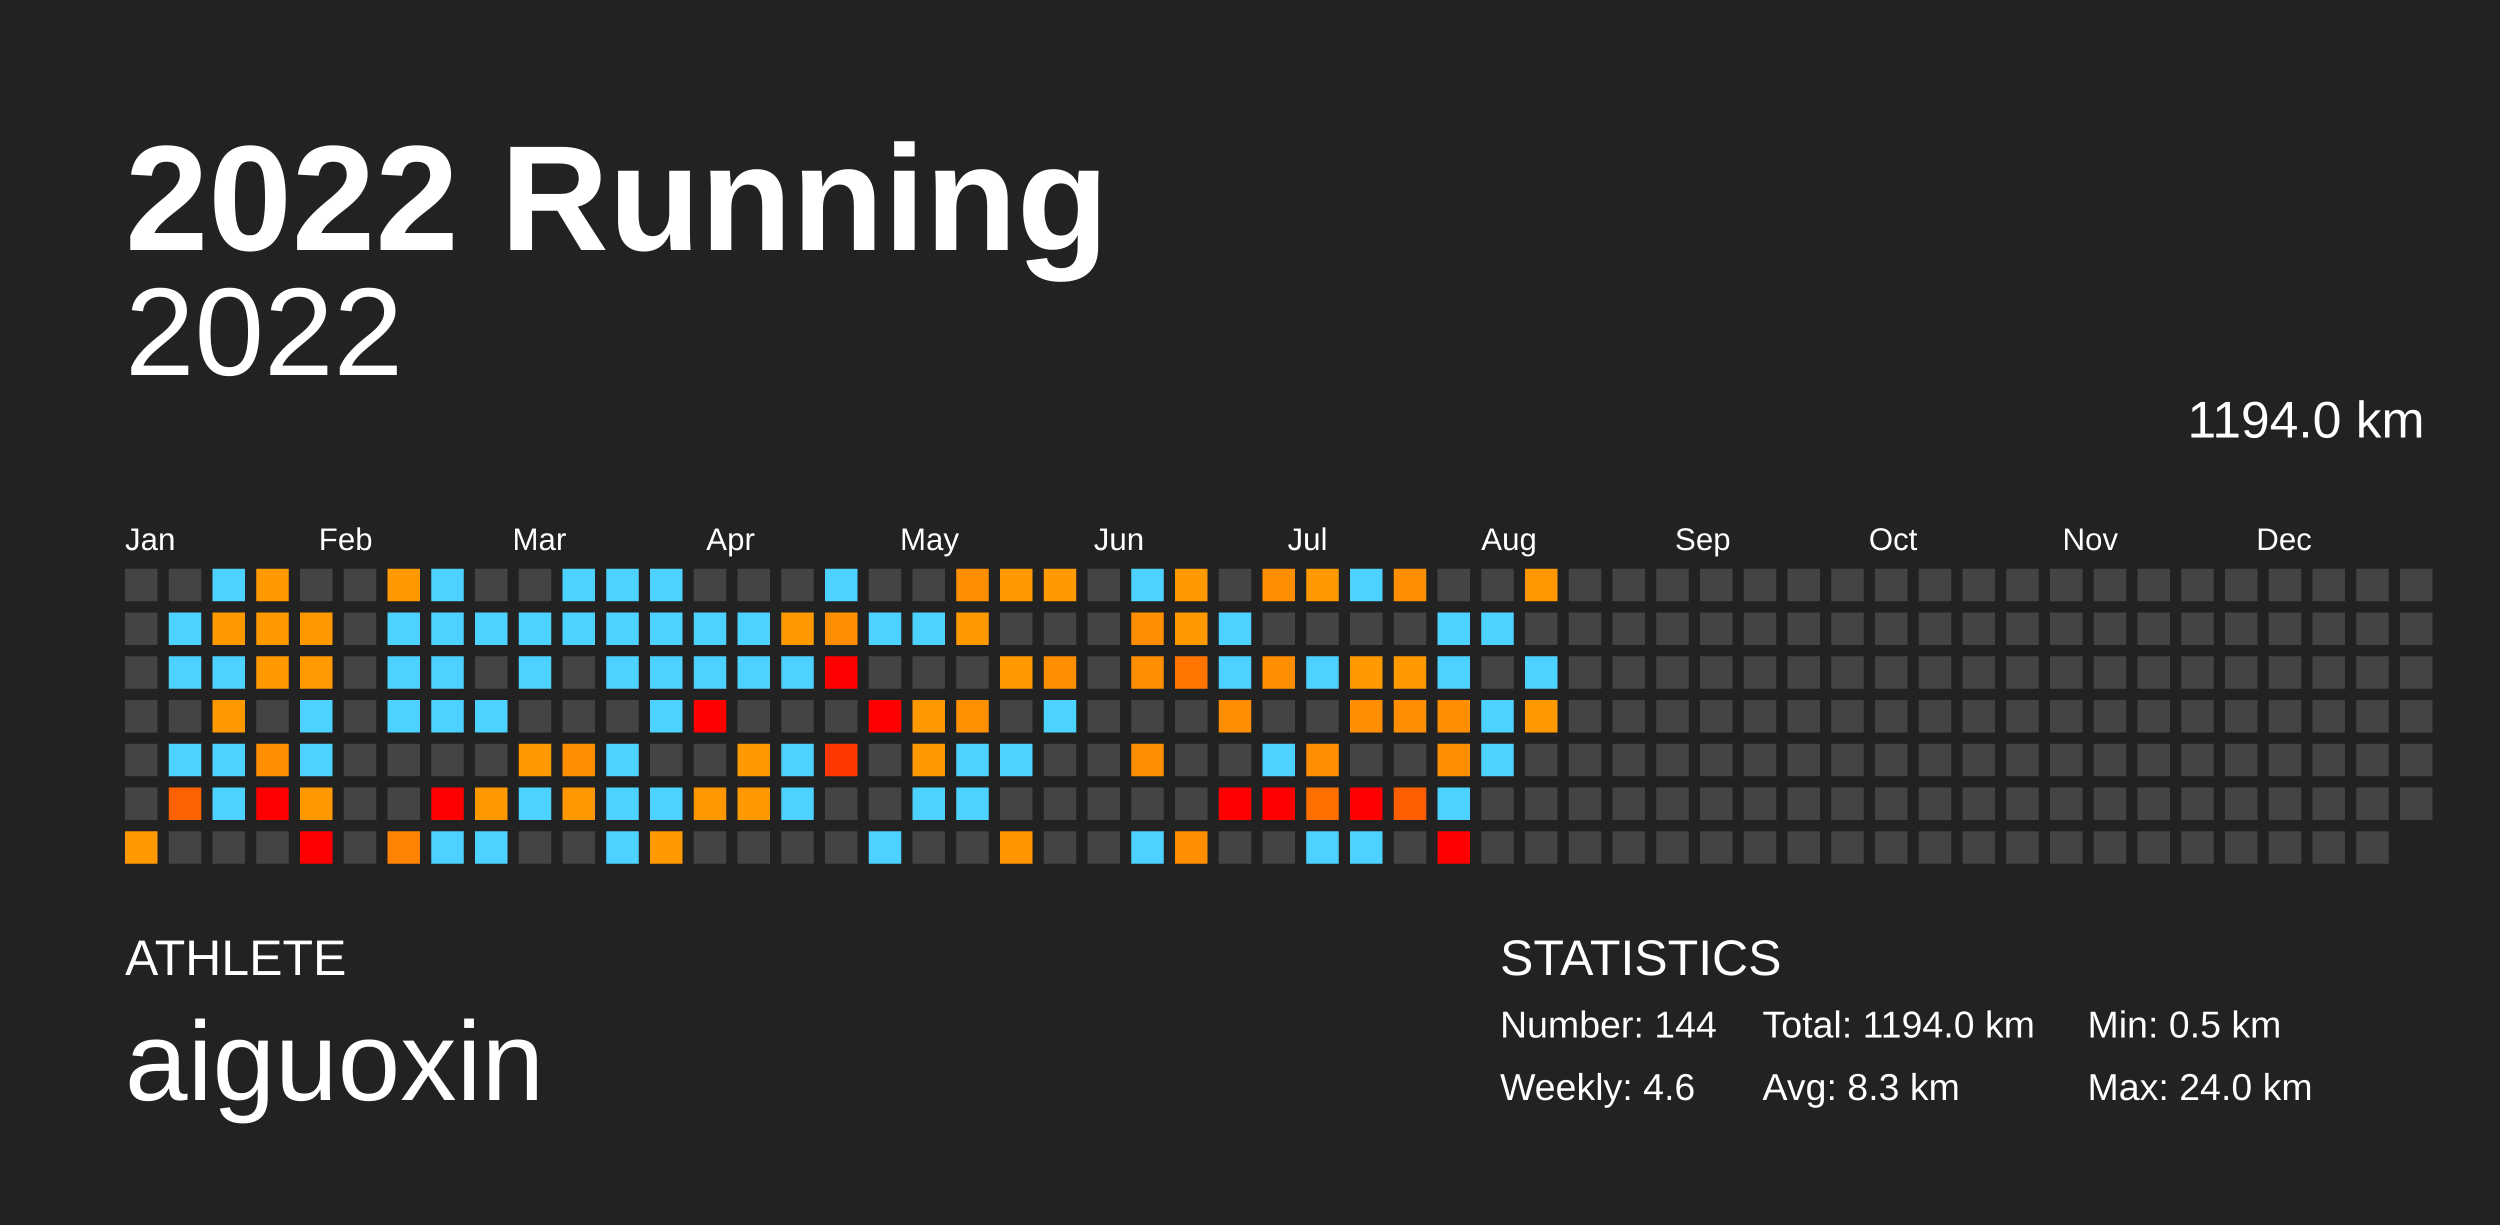
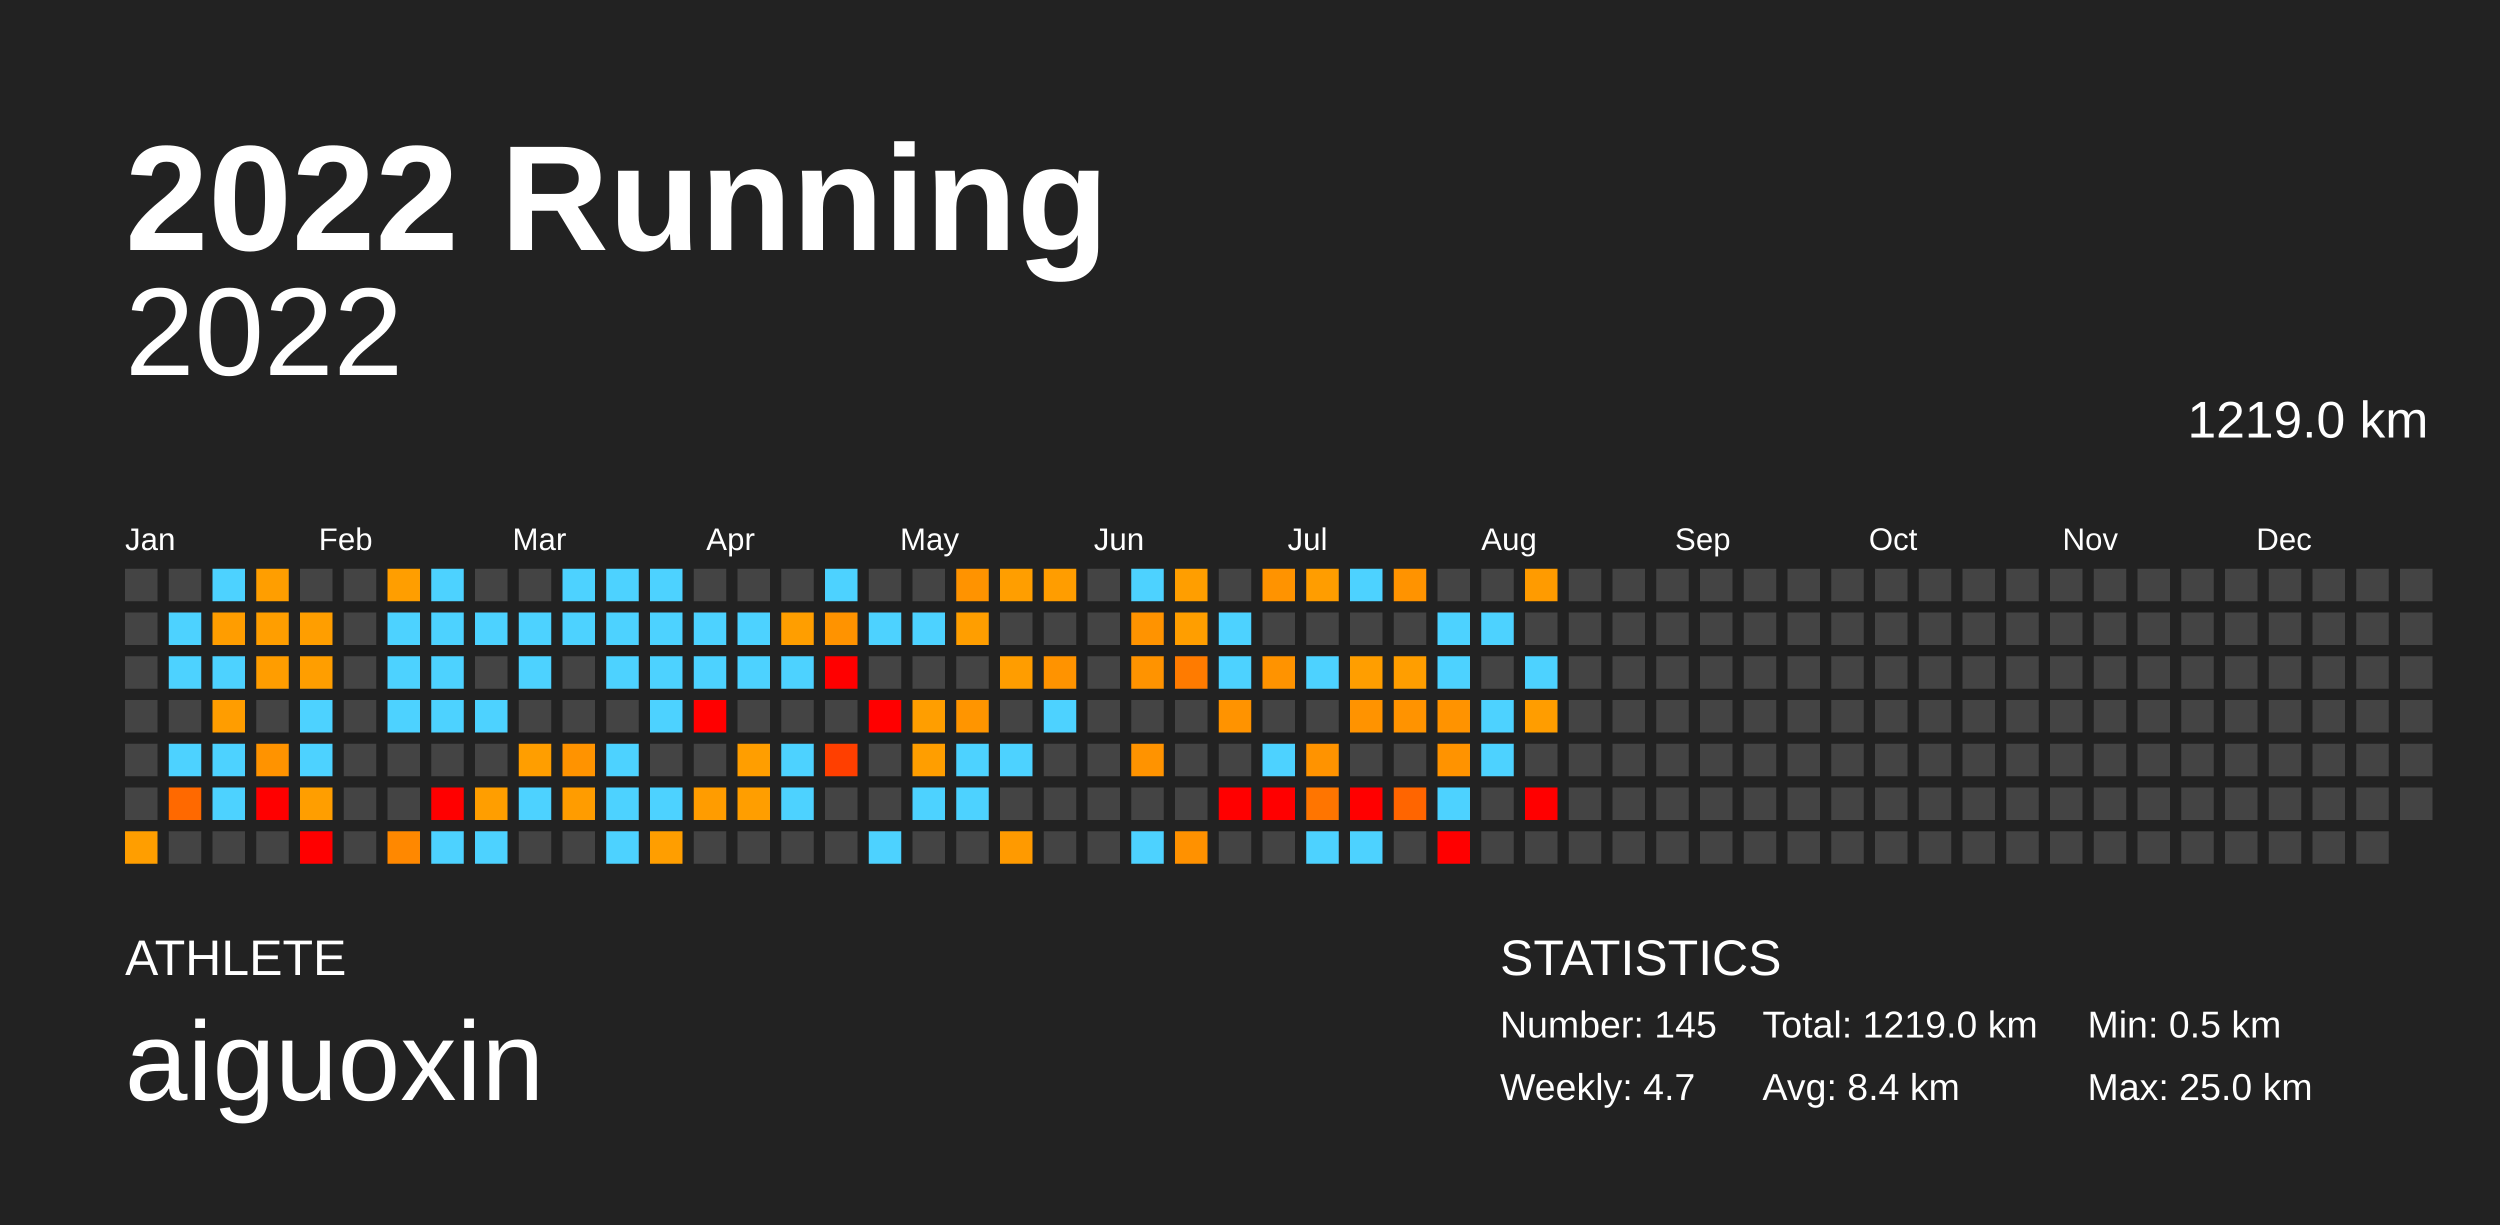
<svg xmlns="http://www.w3.org/2000/svg" baseProfile="full" height="98mm" version="1.1" viewBox="0,0,200,98" width="200mm">
  <defs />
  <rect fill="#222222" height="98" width="200" x="0" y="0" />
  <text fill="#FFFFFF" style="font-size:12px; font-family:Arial; font-weight:bold;" x="10" y="20">2022 Running</text>
  <text fill="#FFFFFF" style="font-size:4px; font-family:Arial" x="10" y="78">ATHLETE</text>
  <text fill="#FFFFFF" style="font-size:9px; font-family:Arial" x="10" y="88">aiguoxin</text>
  <text fill="#FFFFFF" style="font-size:4px; font-family:Arial" x="120" y="78">STATISTICS</text>
-   <text fill="#FFFFFF" style="font-size:3px; font-family:Arial" x="120" y="83">Number: 144</text>
-   <text fill="#FFFFFF" style="font-size:3px; font-family:Arial" x="120" y="88">Weekly: 4.6</text>
-   <text fill="#FFFFFF" style="font-size:3px; font-family:Arial" x="141" y="83">Total: 1194.0 km</text>
-   <text fill="#FFFFFF" style="font-size:3px; font-family:Arial" x="141" y="88">Avg: 8.3 km</text>
+   <text fill="#FFFFFF" style="font-size:3px; font-family:Arial" x="120" y="83">Number: 145</text>
+   <text fill="#FFFFFF" style="font-size:3px; font-family:Arial" x="120" y="88">Weekly: 4.7</text>
+   <text fill="#FFFFFF" style="font-size:3px; font-family:Arial" x="141" y="83">Total: 1219.0 km</text>
+   <text fill="#FFFFFF" style="font-size:3px; font-family:Arial" x="141" y="88">Avg: 8.4 km</text>
  <text fill="#FFFFFF" style="font-size:3px; font-family:Arial" x="167" y="83">Min: 0.5 km</text>
-   <text fill="#FFFFFF" style="font-size:3px; font-family:Arial" x="167" y="88">Max: 24.0 km</text>
+   <text fill="#FFFFFF" style="font-size:3px; font-family:Arial" x="167" y="88">Max: 25.0 km</text>
  <text alignment-baseline="hanging" fill="#FFFFFF" style="font-size:10.0px; font-family:Arial;" x="10" y="30">2022</text>
-   <text alignment-baseline="hanging" fill="#FFFFFF" style="font-size:4.125px; font-family:Arial;" x="175" y="35">1194.0 km</text>
+   <text alignment-baseline="hanging" fill="#FFFFFF" style="font-size:4.125px; font-family:Arial;" x="175" y="35">1219.0 km</text>
  <text fill="#FFFFFF" style="font-size:2.5px; font-family:Arial" x="10.0" y="44">Jan</text>
  <text fill="#FFFFFF" style="font-size:2.5px; font-family:Arial" x="25.5" y="44">Feb</text>
  <text fill="#FFFFFF" style="font-size:2.5px; font-family:Arial" x="41.0" y="44">Mar</text>
  <text fill="#FFFFFF" style="font-size:2.5px; font-family:Arial" x="56.5" y="44">Apr</text>
  <text fill="#FFFFFF" style="font-size:2.5px; font-family:Arial" x="72.0" y="44">May</text>
  <text fill="#FFFFFF" style="font-size:2.5px; font-family:Arial" x="87.5" y="44">Jun</text>
  <text fill="#FFFFFF" style="font-size:2.5px; font-family:Arial" x="103.0" y="44">Jul</text>
  <text fill="#FFFFFF" style="font-size:2.5px; font-family:Arial" x="118.5" y="44">Aug</text>
  <text fill="#FFFFFF" style="font-size:2.5px; font-family:Arial" x="134.0" y="44">Sep</text>
  <text fill="#FFFFFF" style="font-size:2.5px; font-family:Arial" x="149.5" y="44">Oct</text>
  <text fill="#FFFFFF" style="font-size:2.5px; font-family:Arial" x="165.0" y="44">Nov</text>
  <text fill="#FFFFFF" style="font-size:2.5px; font-family:Arial" x="180.5" y="44">Dec</text>
  <rect fill="#444444" height="2.6" width="2.6" x="10.0" y="45.5" />
  <rect fill="#444444" height="2.6" width="2.6" x="10.0" y="49.0" />
  <rect fill="#444444" height="2.6" width="2.6" x="10.0" y="52.5" />
  <rect fill="#444444" height="2.6" width="2.6" x="10.0" y="56.0" />
  <rect fill="#444444" height="2.6" width="2.6" x="10.0" y="59.5" />
  <rect fill="#444444" height="2.6" width="2.6" x="10.0" y="63.0" />
-   <rect fill="#ff9900" height="2.6" width="2.6" x="10.0" y="66.5" />
+   <rect fill="#ff9e00" height="2.6" width="2.6" x="10.0" y="66.5" />
  <rect fill="#444444" height="2.6" width="2.6" x="13.5" y="45.5" />
  <rect fill="#4dd2ff" height="2.6" width="2.6" x="13.5" y="49.0" />
  <rect fill="#4dd2ff" height="2.6" width="2.6" x="13.5" y="52.5" />
  <rect fill="#444444" height="2.6" width="2.6" x="13.5" y="56.0" />
  <rect fill="#4dd2ff" height="2.6" width="2.6" x="13.5" y="59.5" />
-   <rect fill="#ff6200" height="2.6" width="2.6" x="13.5" y="63.0" />
+   <rect fill="#ff6900" height="2.6" width="2.6" x="13.5" y="63.0" />
  <rect fill="#444444" height="2.6" width="2.6" x="13.5" y="66.5" />
  <rect fill="#4dd2ff" height="2.6" width="2.6" x="17.0" y="45.5" />
-   <rect fill="#ff9900" height="2.6" width="2.6" x="17.0" y="49.0" />
+   <rect fill="#ff9d00" height="2.6" width="2.6" x="17.0" y="49.0" />
  <rect fill="#4dd2ff" height="2.6" width="2.6" x="17.0" y="52.5" />
-   <rect fill="#ff9900" height="2.6" width="2.6" x="17.0" y="56.0" />
+   <rect fill="#ff9d00" height="2.6" width="2.6" x="17.0" y="56.0" />
  <rect fill="#4dd2ff" height="2.6" width="2.6" x="17.0" y="59.5" />
  <rect fill="#4dd2ff" height="2.6" width="2.6" x="17.0" y="63.0" />
  <rect fill="#444444" height="2.6" width="2.6" x="17.0" y="66.5" />
-   <rect fill="#ff9900" height="2.6" width="2.6" x="20.5" y="45.5" />
-   <rect fill="#ff9900" height="2.6" width="2.6" x="20.5" y="49.0" />
-   <rect fill="#ff9900" height="2.6" width="2.6" x="20.5" y="52.5" />
+   <rect fill="#ff9e00" height="2.6" width="2.6" x="20.5" y="45.5" />
+   <rect fill="#ff9e00" height="2.6" width="2.6" x="20.5" y="49.0" />
+   <rect fill="#ff9d00" height="2.6" width="2.6" x="20.5" y="52.5" />
  <rect fill="#444444" height="2.6" width="2.6" x="20.5" y="56.0" />
-   <rect fill="#ff8e00" height="2.6" width="2.6" x="20.5" y="59.5" />
+   <rect fill="#ff9300" height="2.6" width="2.6" x="20.5" y="59.5" />
  <rect fill="red" height="2.6" width="2.6" x="20.5" y="63.0" />
  <rect fill="#444444" height="2.6" width="2.6" x="20.5" y="66.5" />
  <rect fill="#444444" height="2.6" width="2.6" x="24.0" y="45.5" />
-   <rect fill="#ff9900" height="2.6" width="2.6" x="24.0" y="49.0" />
-   <rect fill="#ff9a00" height="2.6" width="2.6" x="24.0" y="52.5" />
+   <rect fill="#ff9e00" height="2.6" width="2.6" x="24.0" y="49.0" />
+   <rect fill="#ff9e00" height="2.6" width="2.6" x="24.0" y="52.5" />
  <rect fill="#4dd2ff" height="2.6" width="2.6" x="24.0" y="56.0" />
  <rect fill="#4dd2ff" height="2.6" width="2.6" x="24.0" y="59.5" />
-   <rect fill="#ff9900" height="2.6" width="2.6" x="24.0" y="63.0" />
+   <rect fill="#ff9e00" height="2.6" width="2.6" x="24.0" y="63.0" />
  <rect fill="red" height="2.6" width="2.6" x="24.0" y="66.5" />
  <rect fill="#444444" height="2.6" width="2.6" x="27.5" y="45.5" />
  <rect fill="#444444" height="2.6" width="2.6" x="27.5" y="49.0" />
  <rect fill="#444444" height="2.6" width="2.6" x="27.5" y="52.5" />
  <rect fill="#444444" height="2.6" width="2.6" x="27.5" y="56.0" />
  <rect fill="#444444" height="2.6" width="2.6" x="27.5" y="59.5" />
  <rect fill="#444444" height="2.6" width="2.6" x="27.5" y="63.0" />
  <rect fill="#444444" height="2.6" width="2.6" x="27.5" y="66.5" />
-   <rect fill="#ff9900" height="2.6" width="2.6" x="31.0" y="45.5" />
+   <rect fill="#ff9e00" height="2.6" width="2.6" x="31.0" y="45.5" />
  <rect fill="#4dd2ff" height="2.6" width="2.6" x="31.0" y="49.0" />
  <rect fill="#4dd2ff" height="2.6" width="2.6" x="31.0" y="52.5" />
  <rect fill="#4dd2ff" height="2.6" width="2.6" x="31.0" y="56.0" />
  <rect fill="#444444" height="2.6" width="2.6" x="31.0" y="59.5" />
  <rect fill="#444444" height="2.6" width="2.6" x="31.0" y="63.0" />
-   <rect fill="#ff8300" height="2.6" width="2.6" x="31.0" y="66.5" />
+   <rect fill="#ff8800" height="2.6" width="2.6" x="31.0" y="66.5" />
  <rect fill="#4dd2ff" height="2.6" width="2.6" x="34.5" y="45.5" />
  <rect fill="#4dd2ff" height="2.6" width="2.6" x="34.5" y="49.0" />
  <rect fill="#4dd2ff" height="2.6" width="2.6" x="34.5" y="52.5" />
  <rect fill="#4dd2ff" height="2.6" width="2.6" x="34.5" y="56.0" />
  <rect fill="#444444" height="2.6" width="2.6" x="34.5" y="59.5" />
  <rect fill="red" height="2.6" width="2.6" x="34.5" y="63.0" />
  <rect fill="#4dd2ff" height="2.6" width="2.6" x="34.5" y="66.5" />
  <rect fill="#444444" height="2.6" width="2.6" x="38.0" y="45.5" />
  <rect fill="#4dd2ff" height="2.6" width="2.6" x="38.0" y="49.0" />
  <rect fill="#444444" height="2.6" width="2.6" x="38.0" y="52.5" />
  <rect fill="#4dd2ff" height="2.6" width="2.6" x="38.0" y="56.0" />
  <rect fill="#444444" height="2.6" width="2.6" x="38.0" y="59.5" />
-   <rect fill="#ff9900" height="2.6" width="2.6" x="38.0" y="63.0" />
+   <rect fill="#ff9e00" height="2.6" width="2.6" x="38.0" y="63.0" />
  <rect fill="#4dd2ff" height="2.6" width="2.6" x="38.0" y="66.5" />
  <rect fill="#444444" height="2.6" width="2.6" x="41.5" y="45.5" />
  <rect fill="#4dd2ff" height="2.6" width="2.6" x="41.5" y="49.0" />
  <rect fill="#4dd2ff" height="2.6" width="2.6" x="41.5" y="52.5" />
  <rect fill="#444444" height="2.6" width="2.6" x="41.5" y="56.0" />
-   <rect fill="#ff9900" height="2.6" width="2.6" x="41.5" y="59.5" />
+   <rect fill="#ff9e00" height="2.6" width="2.6" x="41.5" y="59.5" />
  <rect fill="#4dd2ff" height="2.6" width="2.6" x="41.5" y="63.0" />
  <rect fill="#444444" height="2.6" width="2.6" x="41.5" y="66.5" />
  <rect fill="#4dd2ff" height="2.6" width="2.6" x="45.0" y="45.5" />
  <rect fill="#4dd2ff" height="2.6" width="2.6" x="45.0" y="49.0" />
  <rect fill="#444444" height="2.6" width="2.6" x="45.0" y="52.5" />
  <rect fill="#444444" height="2.6" width="2.6" x="45.0" y="56.0" />
-   <rect fill="#ff8e00" height="2.6" width="2.6" x="45.0" y="59.5" />
-   <rect fill="#ff9700" height="2.6" width="2.6" x="45.0" y="63.0" />
+   <rect fill="#ff9300" height="2.6" width="2.6" x="45.0" y="59.5" />
+   <rect fill="#ff9c00" height="2.6" width="2.6" x="45.0" y="63.0" />
  <rect fill="#444444" height="2.6" width="2.6" x="45.0" y="66.5" />
  <rect fill="#4dd2ff" height="2.6" width="2.6" x="48.5" y="45.5" />
  <rect fill="#4dd2ff" height="2.6" width="2.6" x="48.5" y="49.0" />
  <rect fill="#4dd2ff" height="2.6" width="2.6" x="48.5" y="52.5" />
  <rect fill="#444444" height="2.6" width="2.6" x="48.5" y="56.0" />
  <rect fill="#4dd2ff" height="2.6" width="2.6" x="48.5" y="59.5" />
  <rect fill="#4dd2ff" height="2.6" width="2.6" x="48.5" y="63.0" />
  <rect fill="#4dd2ff" height="2.6" width="2.6" x="48.5" y="66.5" />
  <rect fill="#4dd2ff" height="2.6" width="2.6" x="52.0" y="45.5" />
  <rect fill="#4dd2ff" height="2.6" width="2.6" x="52.0" y="49.0" />
  <rect fill="#4dd2ff" height="2.6" width="2.6" x="52.0" y="52.5" />
  <rect fill="#4dd2ff" height="2.6" width="2.6" x="52.0" y="56.0" />
  <rect fill="#444444" height="2.6" width="2.6" x="52.0" y="59.5" />
  <rect fill="#4dd2ff" height="2.6" width="2.6" x="52.0" y="63.0" />
-   <rect fill="#ff9900" height="2.6" width="2.6" x="52.0" y="66.5" />
+   <rect fill="#ff9e00" height="2.6" width="2.6" x="52.0" y="66.5" />
  <rect fill="#444444" height="2.6" width="2.6" x="55.5" y="45.5" />
  <rect fill="#4dd2ff" height="2.6" width="2.6" x="55.5" y="49.0" />
  <rect fill="#4dd2ff" height="2.6" width="2.6" x="55.5" y="52.5" />
  <rect fill="red" height="2.6" width="2.6" x="55.5" y="56.0" />
  <rect fill="#444444" height="2.6" width="2.6" x="55.5" y="59.5" />
-   <rect fill="#ff9800" height="2.6" width="2.6" x="55.5" y="63.0" />
+   <rect fill="#ff9c00" height="2.6" width="2.6" x="55.5" y="63.0" />
  <rect fill="#444444" height="2.6" width="2.6" x="55.5" y="66.5" />
  <rect fill="#444444" height="2.6" width="2.6" x="59.0" y="45.5" />
  <rect fill="#4dd2ff" height="2.6" width="2.6" x="59.0" y="49.0" />
  <rect fill="#4dd2ff" height="2.6" width="2.6" x="59.0" y="52.5" />
  <rect fill="#444444" height="2.6" width="2.6" x="59.0" y="56.0" />
-   <rect fill="#ff9900" height="2.6" width="2.6" x="59.0" y="59.5" />
-   <rect fill="#ff9900" height="2.6" width="2.6" x="59.0" y="63.0" />
+   <rect fill="#ff9e00" height="2.6" width="2.6" x="59.0" y="59.5" />
+   <rect fill="#ff9e00" height="2.6" width="2.6" x="59.0" y="63.0" />
  <rect fill="#444444" height="2.6" width="2.6" x="59.0" y="66.5" />
  <rect fill="#444444" height="2.6" width="2.6" x="62.5" y="45.5" />
-   <rect fill="#ff9900" height="2.6" width="2.6" x="62.5" y="49.0" />
+   <rect fill="#ff9e00" height="2.6" width="2.6" x="62.5" y="49.0" />
  <rect fill="#4dd2ff" height="2.6" width="2.6" x="62.5" y="52.5" />
  <rect fill="#444444" height="2.6" width="2.6" x="62.5" y="56.0" />
  <rect fill="#4dd2ff" height="2.6" width="2.6" x="62.5" y="59.5" />
  <rect fill="#4dd2ff" height="2.6" width="2.6" x="62.5" y="63.0" />
  <rect fill="#444444" height="2.6" width="2.6" x="62.5" y="66.5" />
  <rect fill="#4dd2ff" height="2.6" width="2.6" x="66.0" y="45.5" />
-   <rect fill="#ff8e00" height="2.6" width="2.6" x="66.0" y="49.0" />
+   <rect fill="#ff9300" height="2.6" width="2.6" x="66.0" y="49.0" />
  <rect fill="red" height="2.6" width="2.6" x="66.0" y="52.5" />
  <rect fill="#444444" height="2.6" width="2.6" x="66.0" y="56.0" />
-   <rect fill="#ff3700" height="2.6" width="2.6" x="66.0" y="59.5" />
+   <rect fill="#ff3f00" height="2.6" width="2.6" x="66.0" y="59.5" />
  <rect fill="#444444" height="2.6" width="2.6" x="66.0" y="63.0" />
  <rect fill="#444444" height="2.6" width="2.6" x="66.0" y="66.5" />
  <rect fill="#444444" height="2.6" width="2.6" x="69.5" y="45.5" />
  <rect fill="#4dd2ff" height="2.6" width="2.6" x="69.5" y="49.0" />
  <rect fill="#444444" height="2.6" width="2.6" x="69.5" y="52.5" />
  <rect fill="red" height="2.6" width="2.6" x="69.5" y="56.0" />
  <rect fill="#444444" height="2.6" width="2.6" x="69.5" y="59.5" />
  <rect fill="#444444" height="2.6" width="2.6" x="69.5" y="63.0" />
  <rect fill="#4dd2ff" height="2.6" width="2.6" x="69.5" y="66.5" />
  <rect fill="#444444" height="2.6" width="2.6" x="73.0" y="45.5" />
  <rect fill="#4dd2ff" height="2.6" width="2.6" x="73.0" y="49.0" />
  <rect fill="#444444" height="2.6" width="2.6" x="73.0" y="52.5" />
-   <rect fill="#ff9900" height="2.6" width="2.6" x="73.0" y="56.0" />
-   <rect fill="#ff9900" height="2.6" width="2.6" x="73.0" y="59.5" />
+   <rect fill="#ff9e00" height="2.6" width="2.6" x="73.0" y="56.0" />
+   <rect fill="#ff9e00" height="2.6" width="2.6" x="73.0" y="59.5" />
  <rect fill="#4dd2ff" height="2.6" width="2.6" x="73.0" y="63.0" />
  <rect fill="#444444" height="2.6" width="2.6" x="73.0" y="66.5" />
-   <rect fill="#ff8e00" height="2.6" width="2.6" x="76.5" y="45.5" />
-   <rect fill="#ff9900" height="2.6" width="2.6" x="76.5" y="49.0" />
+   <rect fill="#ff9300" height="2.6" width="2.6" x="76.5" y="45.5" />
+   <rect fill="#ff9e00" height="2.6" width="2.6" x="76.5" y="49.0" />
  <rect fill="#444444" height="2.6" width="2.6" x="76.5" y="52.5" />
-   <rect fill="#ff9100" height="2.6" width="2.6" x="76.5" y="56.0" />
+   <rect fill="#ff9500" height="2.6" width="2.6" x="76.5" y="56.0" />
  <rect fill="#4dd2ff" height="2.6" width="2.6" x="76.5" y="59.5" />
  <rect fill="#4dd2ff" height="2.6" width="2.6" x="76.5" y="63.0" />
  <rect fill="#444444" height="2.6" width="2.6" x="76.5" y="66.5" />
-   <rect fill="#ff9900" height="2.6" width="2.6" x="80.0" y="45.5" />
+   <rect fill="#ff9e00" height="2.6" width="2.6" x="80.0" y="45.5" />
  <rect fill="#444444" height="2.6" width="2.6" x="80.0" y="49.0" />
-   <rect fill="#ff9900" height="2.6" width="2.6" x="80.0" y="52.5" />
+   <rect fill="#ff9d00" height="2.6" width="2.6" x="80.0" y="52.5" />
  <rect fill="#444444" height="2.6" width="2.6" x="80.0" y="56.0" />
  <rect fill="#4dd2ff" height="2.6" width="2.6" x="80.0" y="59.5" />
  <rect fill="#444444" height="2.6" width="2.6" x="80.0" y="63.0" />
-   <rect fill="#ff9600" height="2.6" width="2.6" x="80.0" y="66.5" />
-   <rect fill="#ff9900" height="2.6" width="2.6" x="83.5" y="45.5" />
+   <rect fill="#ff9a00" height="2.6" width="2.6" x="80.0" y="66.5" />
+   <rect fill="#ff9d00" height="2.6" width="2.6" x="83.5" y="45.5" />
  <rect fill="#444444" height="2.6" width="2.6" x="83.5" y="49.0" />
-   <rect fill="#ff8e00" height="2.6" width="2.6" x="83.5" y="52.5" />
+   <rect fill="#ff9300" height="2.6" width="2.6" x="83.5" y="52.5" />
  <rect fill="#4dd2ff" height="2.6" width="2.6" x="83.5" y="56.0" />
  <rect fill="#444444" height="2.6" width="2.6" x="83.5" y="59.5" />
  <rect fill="#444444" height="2.6" width="2.6" x="83.5" y="63.0" />
  <rect fill="#444444" height="2.6" width="2.6" x="83.5" y="66.5" />
  <rect fill="#444444" height="2.6" width="2.6" x="87.0" y="45.5" />
  <rect fill="#444444" height="2.6" width="2.6" x="87.0" y="49.0" />
  <rect fill="#444444" height="2.6" width="2.6" x="87.0" y="52.5" />
  <rect fill="#444444" height="2.6" width="2.6" x="87.0" y="56.0" />
  <rect fill="#444444" height="2.6" width="2.6" x="87.0" y="59.5" />
  <rect fill="#444444" height="2.6" width="2.6" x="87.0" y="63.0" />
  <rect fill="#444444" height="2.6" width="2.6" x="87.0" y="66.5" />
  <rect fill="#4dd2ff" height="2.6" width="2.6" x="90.5" y="45.5" />
-   <rect fill="#ff8e00" height="2.6" width="2.6" x="90.5" y="49.0" />
-   <rect fill="#ff8e00" height="2.6" width="2.6" x="90.5" y="52.5" />
+   <rect fill="#ff9300" height="2.6" width="2.6" x="90.5" y="49.0" />
+   <rect fill="#ff9300" height="2.6" width="2.6" x="90.5" y="52.5" />
  <rect fill="#444444" height="2.6" width="2.6" x="90.5" y="56.0" />
-   <rect fill="#ff8e00" height="2.6" width="2.6" x="90.5" y="59.5" />
+   <rect fill="#ff9300" height="2.6" width="2.6" x="90.5" y="59.5" />
  <rect fill="#444444" height="2.6" width="2.6" x="90.5" y="63.0" />
  <rect fill="#4dd2ff" height="2.6" width="2.6" x="90.5" y="66.5" />
-   <rect fill="#ff9900" height="2.6" width="2.6" x="94.0" y="45.5" />
-   <rect fill="#ff9900" height="2.6" width="2.6" x="94.0" y="49.0" />
-   <rect fill="#ff7500" height="2.6" width="2.6" x="94.0" y="52.5" />
+   <rect fill="#ff9e00" height="2.6" width="2.6" x="94.0" y="45.5" />
+   <rect fill="#ff9e00" height="2.6" width="2.6" x="94.0" y="49.0" />
+   <rect fill="#ff7b00" height="2.6" width="2.6" x="94.0" y="52.5" />
  <rect fill="#444444" height="2.6" width="2.6" x="94.0" y="56.0" />
  <rect fill="#444444" height="2.6" width="2.6" x="94.0" y="59.5" />
  <rect fill="#444444" height="2.6" width="2.6" x="94.0" y="63.0" />
-   <rect fill="#ff8d00" height="2.6" width="2.6" x="94.0" y="66.5" />
+   <rect fill="#ff9100" height="2.6" width="2.6" x="94.0" y="66.5" />
  <rect fill="#444444" height="2.6" width="2.6" x="97.5" y="45.5" />
  <rect fill="#4dd2ff" height="2.6" width="2.6" x="97.5" y="49.0" />
  <rect fill="#4dd2ff" height="2.6" width="2.6" x="97.5" y="52.5" />
-   <rect fill="#ff8e00" height="2.6" width="2.6" x="97.5" y="56.0" />
+   <rect fill="#ff9300" height="2.6" width="2.6" x="97.5" y="56.0" />
  <rect fill="#444444" height="2.6" width="2.6" x="97.5" y="59.5" />
  <rect fill="red" height="2.6" width="2.6" x="97.5" y="63.0" />
  <rect fill="#444444" height="2.6" width="2.6" x="97.5" y="66.5" />
-   <rect fill="#ff8e00" height="2.6" width="2.6" x="101.0" y="45.5" />
+   <rect fill="#ff9300" height="2.6" width="2.6" x="101.0" y="45.5" />
  <rect fill="#444444" height="2.6" width="2.6" x="101.0" y="49.0" />
-   <rect fill="#ff8e00" height="2.6" width="2.6" x="101.0" y="52.5" />
+   <rect fill="#ff9300" height="2.6" width="2.6" x="101.0" y="52.5" />
  <rect fill="#444444" height="2.6" width="2.6" x="101.0" y="56.0" />
  <rect fill="#4dd2ff" height="2.6" width="2.6" x="101.0" y="59.5" />
  <rect fill="red" height="2.6" width="2.6" x="101.0" y="63.0" />
  <rect fill="#444444" height="2.6" width="2.6" x="101.0" y="66.5" />
-   <rect fill="#ff9900" height="2.6" width="2.6" x="104.5" y="45.5" />
+   <rect fill="#ff9d00" height="2.6" width="2.6" x="104.5" y="45.5" />
  <rect fill="#444444" height="2.6" width="2.6" x="104.5" y="49.0" />
  <rect fill="#4dd2ff" height="2.6" width="2.6" x="104.5" y="52.5" />
  <rect fill="#444444" height="2.6" width="2.6" x="104.5" y="56.0" />
-   <rect fill="#ff8e00" height="2.6" width="2.6" x="104.5" y="59.5" />
-   <rect fill="#ff6f00" height="2.6" width="2.6" x="104.5" y="63.0" />
+   <rect fill="#ff9300" height="2.6" width="2.6" x="104.5" y="59.5" />
+   <rect fill="#ff7500" height="2.6" width="2.6" x="104.5" y="63.0" />
  <rect fill="#4dd2ff" height="2.6" width="2.6" x="104.5" y="66.5" />
  <rect fill="#4dd2ff" height="2.6" width="2.6" x="108.0" y="45.5" />
  <rect fill="#444444" height="2.6" width="2.6" x="108.0" y="49.0" />
-   <rect fill="#ff9900" height="2.6" width="2.6" x="108.0" y="52.5" />
-   <rect fill="#ff8e00" height="2.6" width="2.6" x="108.0" y="56.0" />
+   <rect fill="#ff9e00" height="2.6" width="2.6" x="108.0" y="52.5" />
+   <rect fill="#ff9300" height="2.6" width="2.6" x="108.0" y="56.0" />
  <rect fill="#444444" height="2.6" width="2.6" x="108.0" y="59.5" />
  <rect fill="red" height="2.6" width="2.6" x="108.0" y="63.0" />
  <rect fill="#4dd2ff" height="2.6" width="2.6" x="108.0" y="66.5" />
-   <rect fill="#ff8e00" height="2.6" width="2.6" x="111.5" y="45.5" />
+   <rect fill="#ff9300" height="2.6" width="2.6" x="111.5" y="45.5" />
  <rect fill="#444444" height="2.6" width="2.6" x="111.5" y="49.0" />
-   <rect fill="#ff9900" height="2.6" width="2.6" x="111.5" y="52.5" />
-   <rect fill="#ff8e00" height="2.6" width="2.6" x="111.5" y="56.0" />
+   <rect fill="#ff9e00" height="2.6" width="2.6" x="111.5" y="52.5" />
+   <rect fill="#ff9300" height="2.6" width="2.6" x="111.5" y="56.0" />
  <rect fill="#444444" height="2.6" width="2.6" x="111.5" y="59.5" />
-   <rect fill="#ff5f00" height="2.6" width="2.6" x="111.5" y="63.0" />
+   <rect fill="#ff6500" height="2.6" width="2.6" x="111.5" y="63.0" />
  <rect fill="#444444" height="2.6" width="2.6" x="111.5" y="66.5" />
  <rect fill="#444444" height="2.6" width="2.6" x="115.0" y="45.5" />
  <rect fill="#4dd2ff" height="2.6" width="2.6" x="115.0" y="49.0" />
  <rect fill="#4dd2ff" height="2.6" width="2.6" x="115.0" y="52.5" />
-   <rect fill="#ff8e00" height="2.6" width="2.6" x="115.0" y="56.0" />
-   <rect fill="#ff8e00" height="2.6" width="2.6" x="115.0" y="59.5" />
+   <rect fill="#ff9300" height="2.6" width="2.6" x="115.0" y="56.0" />
+   <rect fill="#ff9300" height="2.6" width="2.6" x="115.0" y="59.5" />
  <rect fill="#4dd2ff" height="2.6" width="2.6" x="115.0" y="63.0" />
  <rect fill="red" height="2.6" width="2.6" x="115.0" y="66.5" />
  <rect fill="#444444" height="2.6" width="2.6" x="118.5" y="45.5" />
  <rect fill="#4dd2ff" height="2.6" width="2.6" x="118.5" y="49.0" />
  <rect fill="#444444" height="2.6" width="2.6" x="118.5" y="52.5" />
  <rect fill="#4dd2ff" height="2.6" width="2.6" x="118.5" y="56.0" />
  <rect fill="#4dd2ff" height="2.6" width="2.6" x="118.5" y="59.5" />
  <rect fill="#444444" height="2.6" width="2.6" x="118.5" y="63.0" />
  <rect fill="#444444" height="2.6" width="2.6" x="118.5" y="66.5" />
-   <rect fill="#ff9700" height="2.6" width="2.6" x="122.0" y="45.5" />
+   <rect fill="#ff9b00" height="2.6" width="2.6" x="122.0" y="45.5" />
  <rect fill="#444444" height="2.6" width="2.6" x="122.0" y="49.0" />
  <rect fill="#4dd2ff" height="2.6" width="2.6" x="122.0" y="52.5" />
-   <rect fill="#ff9900" height="2.6" width="2.6" x="122.0" y="56.0" />
+   <rect fill="#ff9d00" height="2.6" width="2.6" x="122.0" y="56.0" />
  <rect fill="#444444" height="2.6" width="2.6" x="122.0" y="59.5" />
-   <rect fill="#444444" height="2.6" width="2.6" x="122.0" y="63.0" />
+   <rect fill="red" height="2.6" width="2.6" x="122.0" y="63.0" />
  <rect fill="#444444" height="2.6" width="2.6" x="122.0" y="66.5" />
  <rect fill="#444444" height="2.6" width="2.6" x="125.5" y="45.5" />
  <rect fill="#444444" height="2.6" width="2.6" x="125.5" y="49.0" />
  <rect fill="#444444" height="2.6" width="2.6" x="125.5" y="52.5" />
  <rect fill="#444444" height="2.6" width="2.6" x="125.5" y="56.0" />
  <rect fill="#444444" height="2.6" width="2.6" x="125.5" y="59.5" />
  <rect fill="#444444" height="2.6" width="2.6" x="125.5" y="63.0" />
  <rect fill="#444444" height="2.6" width="2.6" x="125.5" y="66.5" />
  <rect fill="#444444" height="2.6" width="2.6" x="129.0" y="45.5" />
  <rect fill="#444444" height="2.6" width="2.6" x="129.0" y="49.0" />
  <rect fill="#444444" height="2.6" width="2.6" x="129.0" y="52.5" />
  <rect fill="#444444" height="2.6" width="2.6" x="129.0" y="56.0" />
  <rect fill="#444444" height="2.6" width="2.6" x="129.0" y="59.5" />
  <rect fill="#444444" height="2.6" width="2.6" x="129.0" y="63.0" />
  <rect fill="#444444" height="2.6" width="2.6" x="129.0" y="66.5" />
  <rect fill="#444444" height="2.6" width="2.6" x="132.5" y="45.5" />
  <rect fill="#444444" height="2.6" width="2.6" x="132.5" y="49.0" />
  <rect fill="#444444" height="2.6" width="2.6" x="132.5" y="52.5" />
  <rect fill="#444444" height="2.6" width="2.6" x="132.5" y="56.0" />
  <rect fill="#444444" height="2.6" width="2.6" x="132.5" y="59.5" />
  <rect fill="#444444" height="2.6" width="2.6" x="132.5" y="63.0" />
  <rect fill="#444444" height="2.6" width="2.6" x="132.5" y="66.5" />
  <rect fill="#444444" height="2.6" width="2.6" x="136.0" y="45.5" />
  <rect fill="#444444" height="2.6" width="2.6" x="136.0" y="49.0" />
  <rect fill="#444444" height="2.6" width="2.6" x="136.0" y="52.5" />
  <rect fill="#444444" height="2.6" width="2.6" x="136.0" y="56.0" />
  <rect fill="#444444" height="2.6" width="2.6" x="136.0" y="59.5" />
  <rect fill="#444444" height="2.6" width="2.6" x="136.0" y="63.0" />
  <rect fill="#444444" height="2.6" width="2.6" x="136.0" y="66.5" />
  <rect fill="#444444" height="2.6" width="2.6" x="139.5" y="45.5" />
  <rect fill="#444444" height="2.6" width="2.6" x="139.5" y="49.0" />
  <rect fill="#444444" height="2.6" width="2.6" x="139.5" y="52.5" />
  <rect fill="#444444" height="2.6" width="2.6" x="139.5" y="56.0" />
  <rect fill="#444444" height="2.6" width="2.6" x="139.5" y="59.5" />
  <rect fill="#444444" height="2.6" width="2.6" x="139.5" y="63.0" />
  <rect fill="#444444" height="2.6" width="2.6" x="139.5" y="66.5" />
  <rect fill="#444444" height="2.6" width="2.6" x="143.0" y="45.5" />
  <rect fill="#444444" height="2.6" width="2.6" x="143.0" y="49.0" />
  <rect fill="#444444" height="2.6" width="2.6" x="143.0" y="52.5" />
  <rect fill="#444444" height="2.6" width="2.6" x="143.0" y="56.0" />
  <rect fill="#444444" height="2.6" width="2.6" x="143.0" y="59.5" />
  <rect fill="#444444" height="2.6" width="2.6" x="143.0" y="63.0" />
  <rect fill="#444444" height="2.6" width="2.6" x="143.0" y="66.5" />
  <rect fill="#444444" height="2.6" width="2.6" x="146.5" y="45.5" />
  <rect fill="#444444" height="2.6" width="2.6" x="146.5" y="49.0" />
  <rect fill="#444444" height="2.6" width="2.6" x="146.5" y="52.5" />
  <rect fill="#444444" height="2.6" width="2.6" x="146.5" y="56.0" />
  <rect fill="#444444" height="2.6" width="2.6" x="146.5" y="59.5" />
  <rect fill="#444444" height="2.6" width="2.6" x="146.5" y="63.0" />
  <rect fill="#444444" height="2.6" width="2.6" x="146.5" y="66.5" />
  <rect fill="#444444" height="2.6" width="2.6" x="150.0" y="45.5" />
  <rect fill="#444444" height="2.6" width="2.6" x="150.0" y="49.0" />
  <rect fill="#444444" height="2.6" width="2.6" x="150.0" y="52.5" />
  <rect fill="#444444" height="2.6" width="2.6" x="150.0" y="56.0" />
  <rect fill="#444444" height="2.6" width="2.6" x="150.0" y="59.5" />
  <rect fill="#444444" height="2.6" width="2.6" x="150.0" y="63.0" />
  <rect fill="#444444" height="2.6" width="2.6" x="150.0" y="66.5" />
  <rect fill="#444444" height="2.6" width="2.6" x="153.5" y="45.5" />
  <rect fill="#444444" height="2.6" width="2.6" x="153.5" y="49.0" />
  <rect fill="#444444" height="2.6" width="2.6" x="153.5" y="52.5" />
  <rect fill="#444444" height="2.6" width="2.6" x="153.5" y="56.0" />
  <rect fill="#444444" height="2.6" width="2.6" x="153.5" y="59.5" />
  <rect fill="#444444" height="2.6" width="2.6" x="153.5" y="63.0" />
  <rect fill="#444444" height="2.6" width="2.6" x="153.5" y="66.5" />
  <rect fill="#444444" height="2.6" width="2.6" x="157.0" y="45.5" />
  <rect fill="#444444" height="2.6" width="2.6" x="157.0" y="49.0" />
  <rect fill="#444444" height="2.6" width="2.6" x="157.0" y="52.5" />
  <rect fill="#444444" height="2.6" width="2.6" x="157.0" y="56.0" />
  <rect fill="#444444" height="2.6" width="2.6" x="157.0" y="59.5" />
  <rect fill="#444444" height="2.6" width="2.6" x="157.0" y="63.0" />
  <rect fill="#444444" height="2.6" width="2.6" x="157.0" y="66.5" />
  <rect fill="#444444" height="2.6" width="2.6" x="160.5" y="45.5" />
  <rect fill="#444444" height="2.6" width="2.6" x="160.5" y="49.0" />
  <rect fill="#444444" height="2.6" width="2.6" x="160.5" y="52.5" />
  <rect fill="#444444" height="2.6" width="2.6" x="160.5" y="56.0" />
  <rect fill="#444444" height="2.6" width="2.6" x="160.5" y="59.5" />
  <rect fill="#444444" height="2.6" width="2.6" x="160.5" y="63.0" />
  <rect fill="#444444" height="2.6" width="2.6" x="160.5" y="66.5" />
  <rect fill="#444444" height="2.6" width="2.6" x="164.0" y="45.5" />
  <rect fill="#444444" height="2.6" width="2.6" x="164.0" y="49.0" />
  <rect fill="#444444" height="2.6" width="2.6" x="164.0" y="52.5" />
  <rect fill="#444444" height="2.6" width="2.6" x="164.0" y="56.0" />
  <rect fill="#444444" height="2.6" width="2.6" x="164.0" y="59.5" />
  <rect fill="#444444" height="2.6" width="2.6" x="164.0" y="63.0" />
  <rect fill="#444444" height="2.6" width="2.6" x="164.0" y="66.5" />
  <rect fill="#444444" height="2.6" width="2.6" x="167.5" y="45.5" />
  <rect fill="#444444" height="2.6" width="2.6" x="167.5" y="49.0" />
  <rect fill="#444444" height="2.6" width="2.6" x="167.5" y="52.5" />
  <rect fill="#444444" height="2.6" width="2.6" x="167.5" y="56.0" />
  <rect fill="#444444" height="2.6" width="2.6" x="167.5" y="59.5" />
  <rect fill="#444444" height="2.6" width="2.6" x="167.5" y="63.0" />
  <rect fill="#444444" height="2.6" width="2.6" x="167.5" y="66.5" />
  <rect fill="#444444" height="2.6" width="2.6" x="171.0" y="45.5" />
  <rect fill="#444444" height="2.6" width="2.6" x="171.0" y="49.0" />
  <rect fill="#444444" height="2.6" width="2.6" x="171.0" y="52.5" />
  <rect fill="#444444" height="2.6" width="2.6" x="171.0" y="56.0" />
  <rect fill="#444444" height="2.6" width="2.6" x="171.0" y="59.5" />
  <rect fill="#444444" height="2.6" width="2.6" x="171.0" y="63.0" />
  <rect fill="#444444" height="2.6" width="2.6" x="171.0" y="66.5" />
  <rect fill="#444444" height="2.6" width="2.6" x="174.5" y="45.5" />
  <rect fill="#444444" height="2.6" width="2.6" x="174.5" y="49.0" />
  <rect fill="#444444" height="2.6" width="2.6" x="174.5" y="52.5" />
  <rect fill="#444444" height="2.6" width="2.6" x="174.5" y="56.0" />
  <rect fill="#444444" height="2.6" width="2.6" x="174.5" y="59.5" />
  <rect fill="#444444" height="2.6" width="2.6" x="174.5" y="63.0" />
  <rect fill="#444444" height="2.6" width="2.6" x="174.5" y="66.5" />
  <rect fill="#444444" height="2.6" width="2.6" x="178.0" y="45.5" />
  <rect fill="#444444" height="2.6" width="2.6" x="178.0" y="49.0" />
  <rect fill="#444444" height="2.6" width="2.6" x="178.0" y="52.5" />
  <rect fill="#444444" height="2.6" width="2.6" x="178.0" y="56.0" />
  <rect fill="#444444" height="2.6" width="2.6" x="178.0" y="59.5" />
  <rect fill="#444444" height="2.6" width="2.6" x="178.0" y="63.0" />
  <rect fill="#444444" height="2.6" width="2.6" x="178.0" y="66.5" />
  <rect fill="#444444" height="2.6" width="2.6" x="181.5" y="45.5" />
  <rect fill="#444444" height="2.6" width="2.6" x="181.5" y="49.0" />
  <rect fill="#444444" height="2.6" width="2.6" x="181.5" y="52.5" />
  <rect fill="#444444" height="2.6" width="2.6" x="181.5" y="56.0" />
  <rect fill="#444444" height="2.6" width="2.6" x="181.5" y="59.5" />
  <rect fill="#444444" height="2.6" width="2.6" x="181.5" y="63.0" />
  <rect fill="#444444" height="2.6" width="2.6" x="181.5" y="66.5" />
  <rect fill="#444444" height="2.6" width="2.6" x="185.0" y="45.5" />
  <rect fill="#444444" height="2.6" width="2.6" x="185.0" y="49.0" />
  <rect fill="#444444" height="2.6" width="2.6" x="185.0" y="52.5" />
  <rect fill="#444444" height="2.6" width="2.6" x="185.0" y="56.0" />
  <rect fill="#444444" height="2.6" width="2.6" x="185.0" y="59.5" />
  <rect fill="#444444" height="2.6" width="2.6" x="185.0" y="63.0" />
  <rect fill="#444444" height="2.6" width="2.6" x="185.0" y="66.5" />
  <rect fill="#444444" height="2.6" width="2.6" x="188.5" y="45.5" />
  <rect fill="#444444" height="2.6" width="2.6" x="188.5" y="49.0" />
  <rect fill="#444444" height="2.6" width="2.6" x="188.5" y="52.5" />
  <rect fill="#444444" height="2.6" width="2.6" x="188.5" y="56.0" />
  <rect fill="#444444" height="2.6" width="2.6" x="188.5" y="59.5" />
  <rect fill="#444444" height="2.6" width="2.6" x="188.5" y="63.0" />
  <rect fill="#444444" height="2.6" width="2.6" x="188.5" y="66.5" />
  <rect fill="#444444" height="2.6" width="2.6" x="192.0" y="45.5" />
  <rect fill="#444444" height="2.6" width="2.6" x="192.0" y="49.0" />
  <rect fill="#444444" height="2.6" width="2.6" x="192.0" y="52.5" />
  <rect fill="#444444" height="2.6" width="2.6" x="192.0" y="56.0" />
  <rect fill="#444444" height="2.6" width="2.6" x="192.0" y="59.5" />
  <rect fill="#444444" height="2.6" width="2.6" x="192.0" y="63.0" />
</svg>
